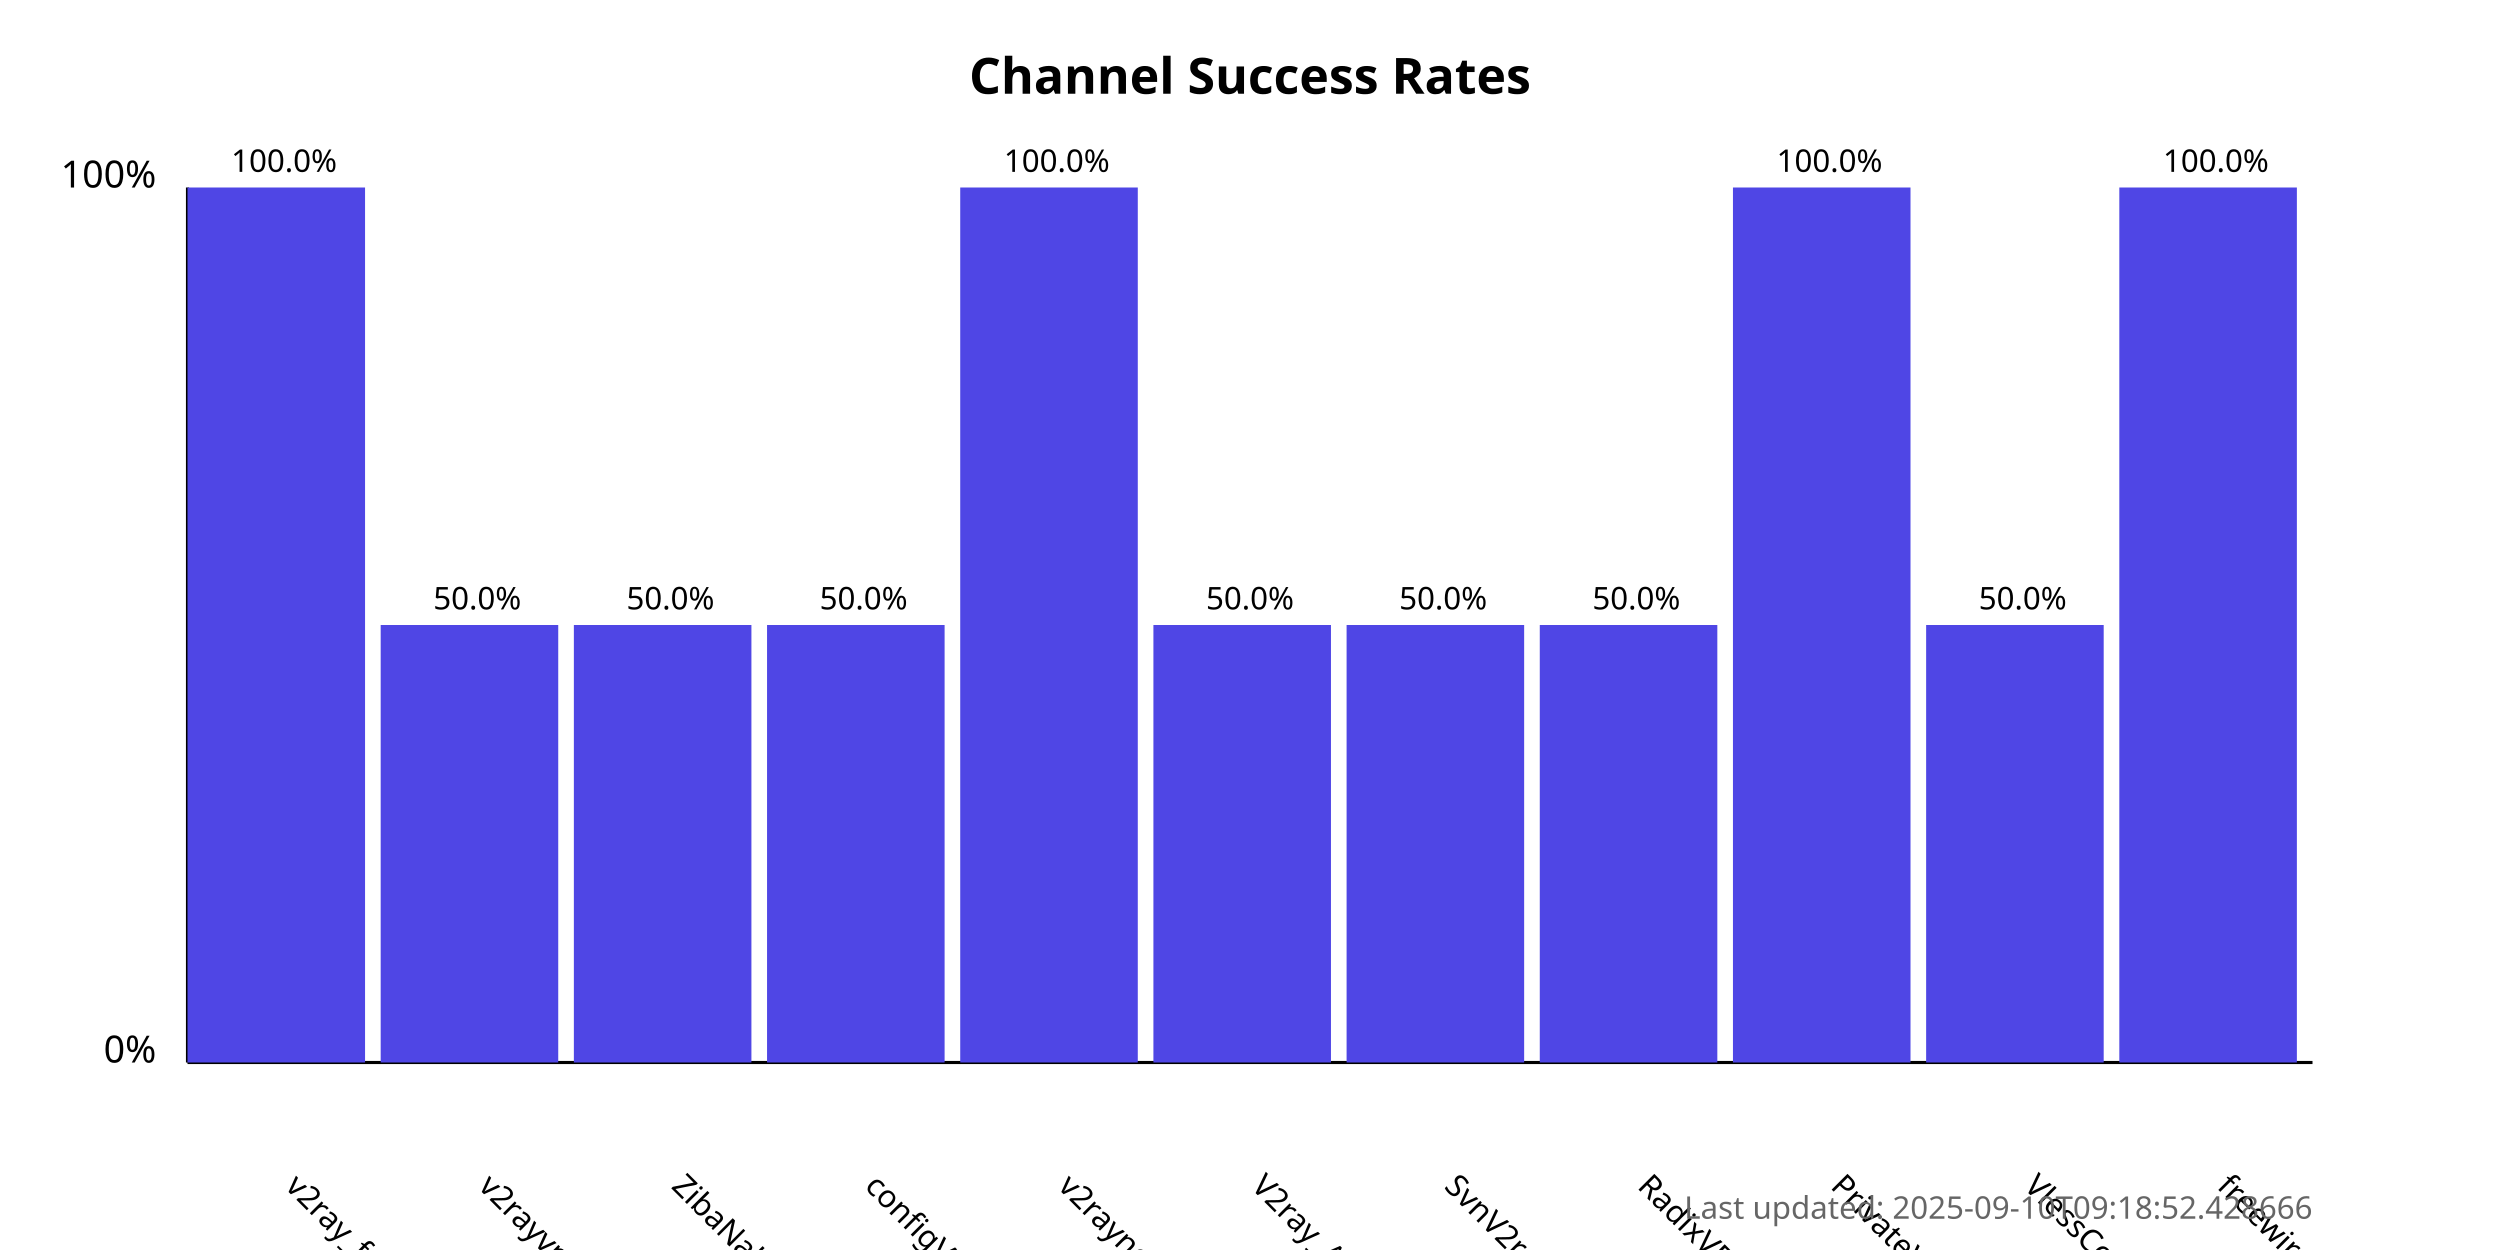
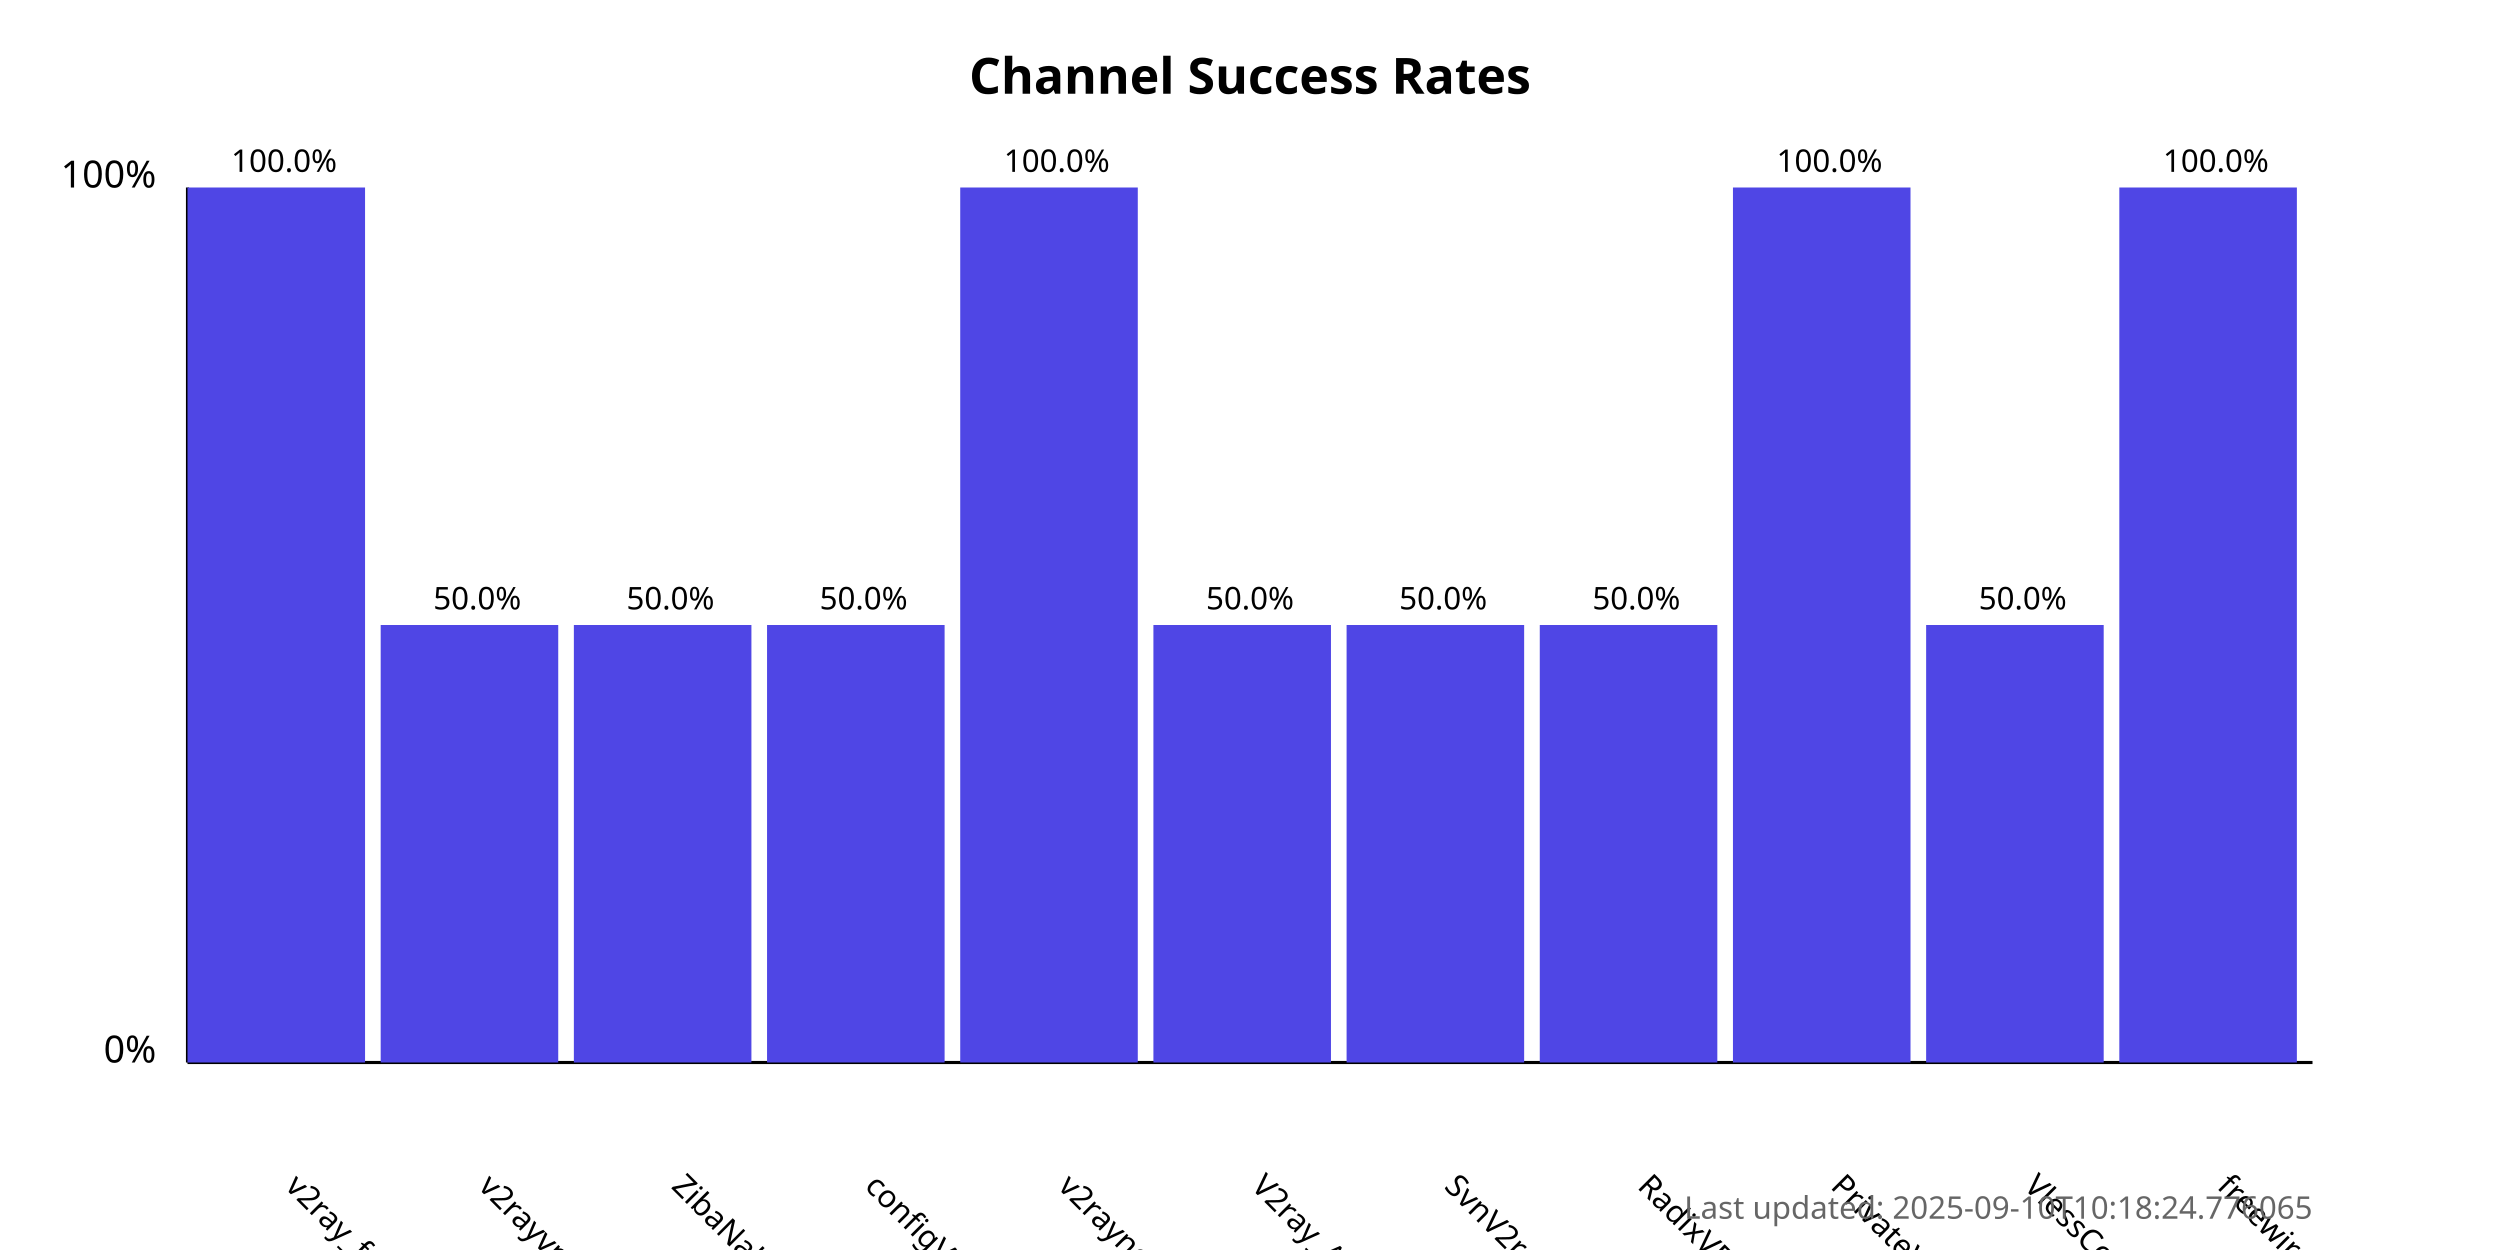
<svg xmlns="http://www.w3.org/2000/svg" width="800" height="400">
  <style>
            .chart-title { font: bold 16px sans-serif; }
            .axis-label { font: 12px sans-serif; }
            .tick-label { font: 10px sans-serif; }
            .bar { fill: #4f46e5; }
            .bar:hover { fill: #6366f1; }
            .timestamp { font: 10px sans-serif; fill: #666; }
        </style>
  <text x="400.0" y="30" text-anchor="middle" class="chart-title">
            Channel Success Rates
        </text>
  <line x1="60" y1="340" x2="60" y2="60" stroke="black" stroke-width="1" />
  <line x1="60" y1="340" x2="740" y2="340" stroke="black" stroke-width="1" />
  <text x="50" y="340" text-anchor="end" class="axis-label">0%</text>
  <text x="50" y="60" text-anchor="end" class="axis-label">100%</text>
  <g>
    <rect x="60" y="60.0" width="56.818" height="280.0" class="bar" />
    <text x="90.909" y="380" transform="rotate(45, 90.90909, 380)" text-anchor="start" class="tick-label">
                v2ray_free_conf
            </text>
    <text x="90.909" y="55.0" text-anchor="middle" class="tick-label">
                100.0%
            </text>
  </g>
  <g>
    <rect x="121.818" y="200.0" width="56.818" height="140.0" class="bar" />
    <text x="152.727" y="380" transform="rotate(45, 152.7273, 380)" text-anchor="start" class="tick-label">
                v2rayvpno
            </text>
    <text x="152.727" y="195.0" text-anchor="middle" class="tick-label">
                50.0%
            </text>
  </g>
  <g>
    <rect x="183.636" y="200.0" width="56.818" height="140.0" class="bar" />
    <text x="214.545" y="380" transform="rotate(45, 214.5455, 380)" text-anchor="start" class="tick-label">
                ZibaNabz
            </text>
    <text x="214.545" y="195.0" text-anchor="middle" class="tick-label">
                50.0%
            </text>
  </g>
  <g>
    <rect x="245.455" y="200.0" width="56.818" height="140.0" class="bar" />
    <text x="276.364" y="380" transform="rotate(45, 276.3636, 380)" text-anchor="start" class="tick-label">
                configV2rayForFree
            </text>
    <text x="276.364" y="195.0" text-anchor="middle" class="tick-label">
                50.0%
            </text>
  </g>
  <g>
    <rect x="307.273" y="60.0" width="56.818" height="280.0" class="bar" />
    <text x="338.182" y="380" transform="rotate(45, 338.1818, 380)" text-anchor="start" class="tick-label">
                v2rayngvpn
            </text>
    <text x="338.182" y="55.0" text-anchor="middle" class="tick-label">
                100.0%
            </text>
  </g>
  <g>
    <rect x="369.091" y="200.0" width="56.818" height="140.0" class="bar" />
    <text x="400.0" y="380" transform="rotate(45, 400.0, 380)" text-anchor="start" class="tick-label">
                V2ray_Alpha
            </text>
    <text x="400.0" y="195.0" text-anchor="middle" class="tick-label">
                50.0%
            </text>
  </g>
  <g>
    <rect x="430.909" y="200.0" width="56.818" height="140.0" class="bar" />
    <text x="461.818" y="380" transform="rotate(45, 461.8182, 380)" text-anchor="start" class="tick-label">
                SvnV2ray
            </text>
    <text x="461.818" y="195.0" text-anchor="middle" class="tick-label">
                50.0%
            </text>
  </g>
  <g>
    <rect x="492.727" y="200.0" width="56.818" height="140.0" class="bar" />
    <text x="523.636" y="380" transform="rotate(45, 523.6364, 380)" text-anchor="start" class="tick-label">
                RadixVPN
            </text>
    <text x="523.636" y="195.0" text-anchor="middle" class="tick-label">
                50.0%
            </text>
  </g>
  <g>
    <rect x="554.545" y="60.0" width="56.818" height="280.0" class="bar" />
    <text x="585.455" y="380" transform="rotate(45, 585.4545, 380)" text-anchor="start" class="tick-label">
                PrivateVPNs
            </text>
    <text x="585.455" y="55.0" text-anchor="middle" class="tick-label">
                100.0%
            </text>
  </g>
  <g>
    <rect x="616.364" y="200.0" width="56.818" height="140.0" class="bar" />
    <text x="647.273" y="380" transform="rotate(45, 647.2727, 380)" text-anchor="start" class="tick-label">
                VlessConfig
            </text>
    <text x="647.273" y="195.0" text-anchor="middle" class="tick-label">
                50.0%
            </text>
  </g>
  <g>
    <rect x="678.182" y="60.0" width="56.818" height="280.0" class="bar" />
    <text x="709.091" y="380" transform="rotate(45, 709.0909, 380)" text-anchor="start" class="tick-label">
                freewireguard
            </text>
    <text x="709.091" y="55.0" text-anchor="middle" class="tick-label">
                100.0%
            </text>
  </g>
  <text x="740" y="390" text-anchor="end" class="timestamp">
-             Last updated: 2025-09-10T09:18:52.428666
+             Last updated: 2025-09-10T10:18:24.776065
        </text>
</svg>
